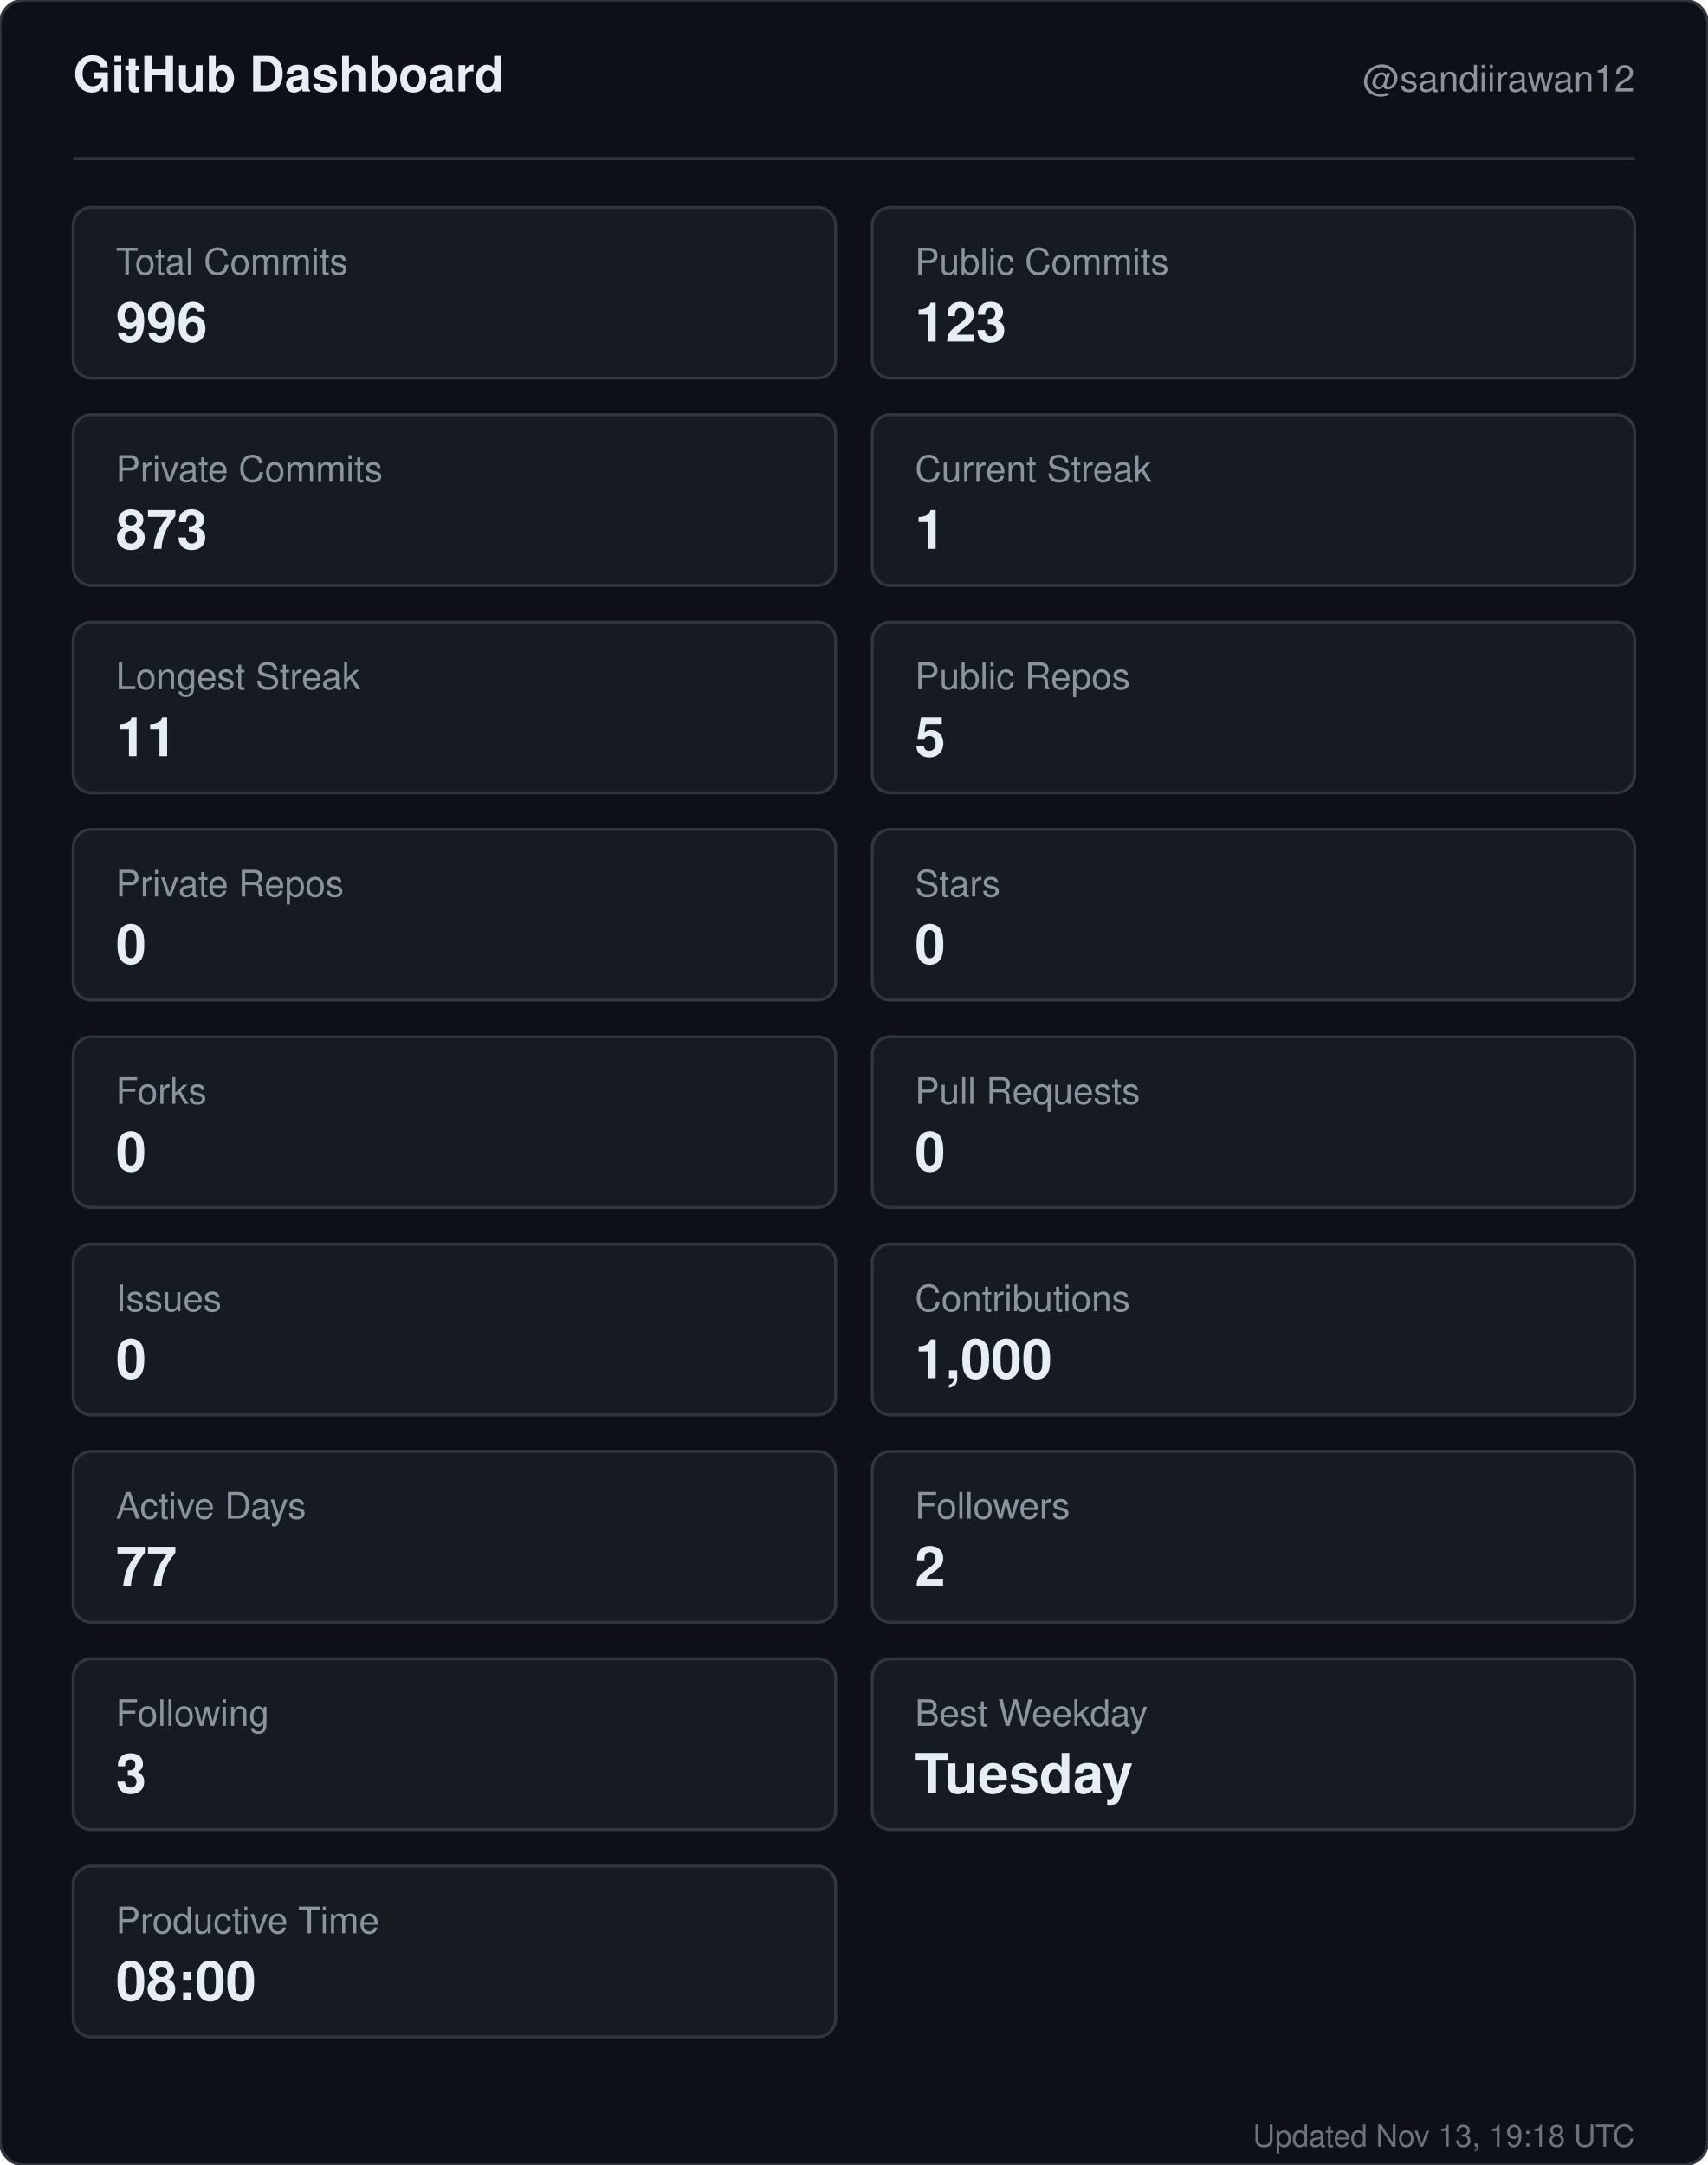
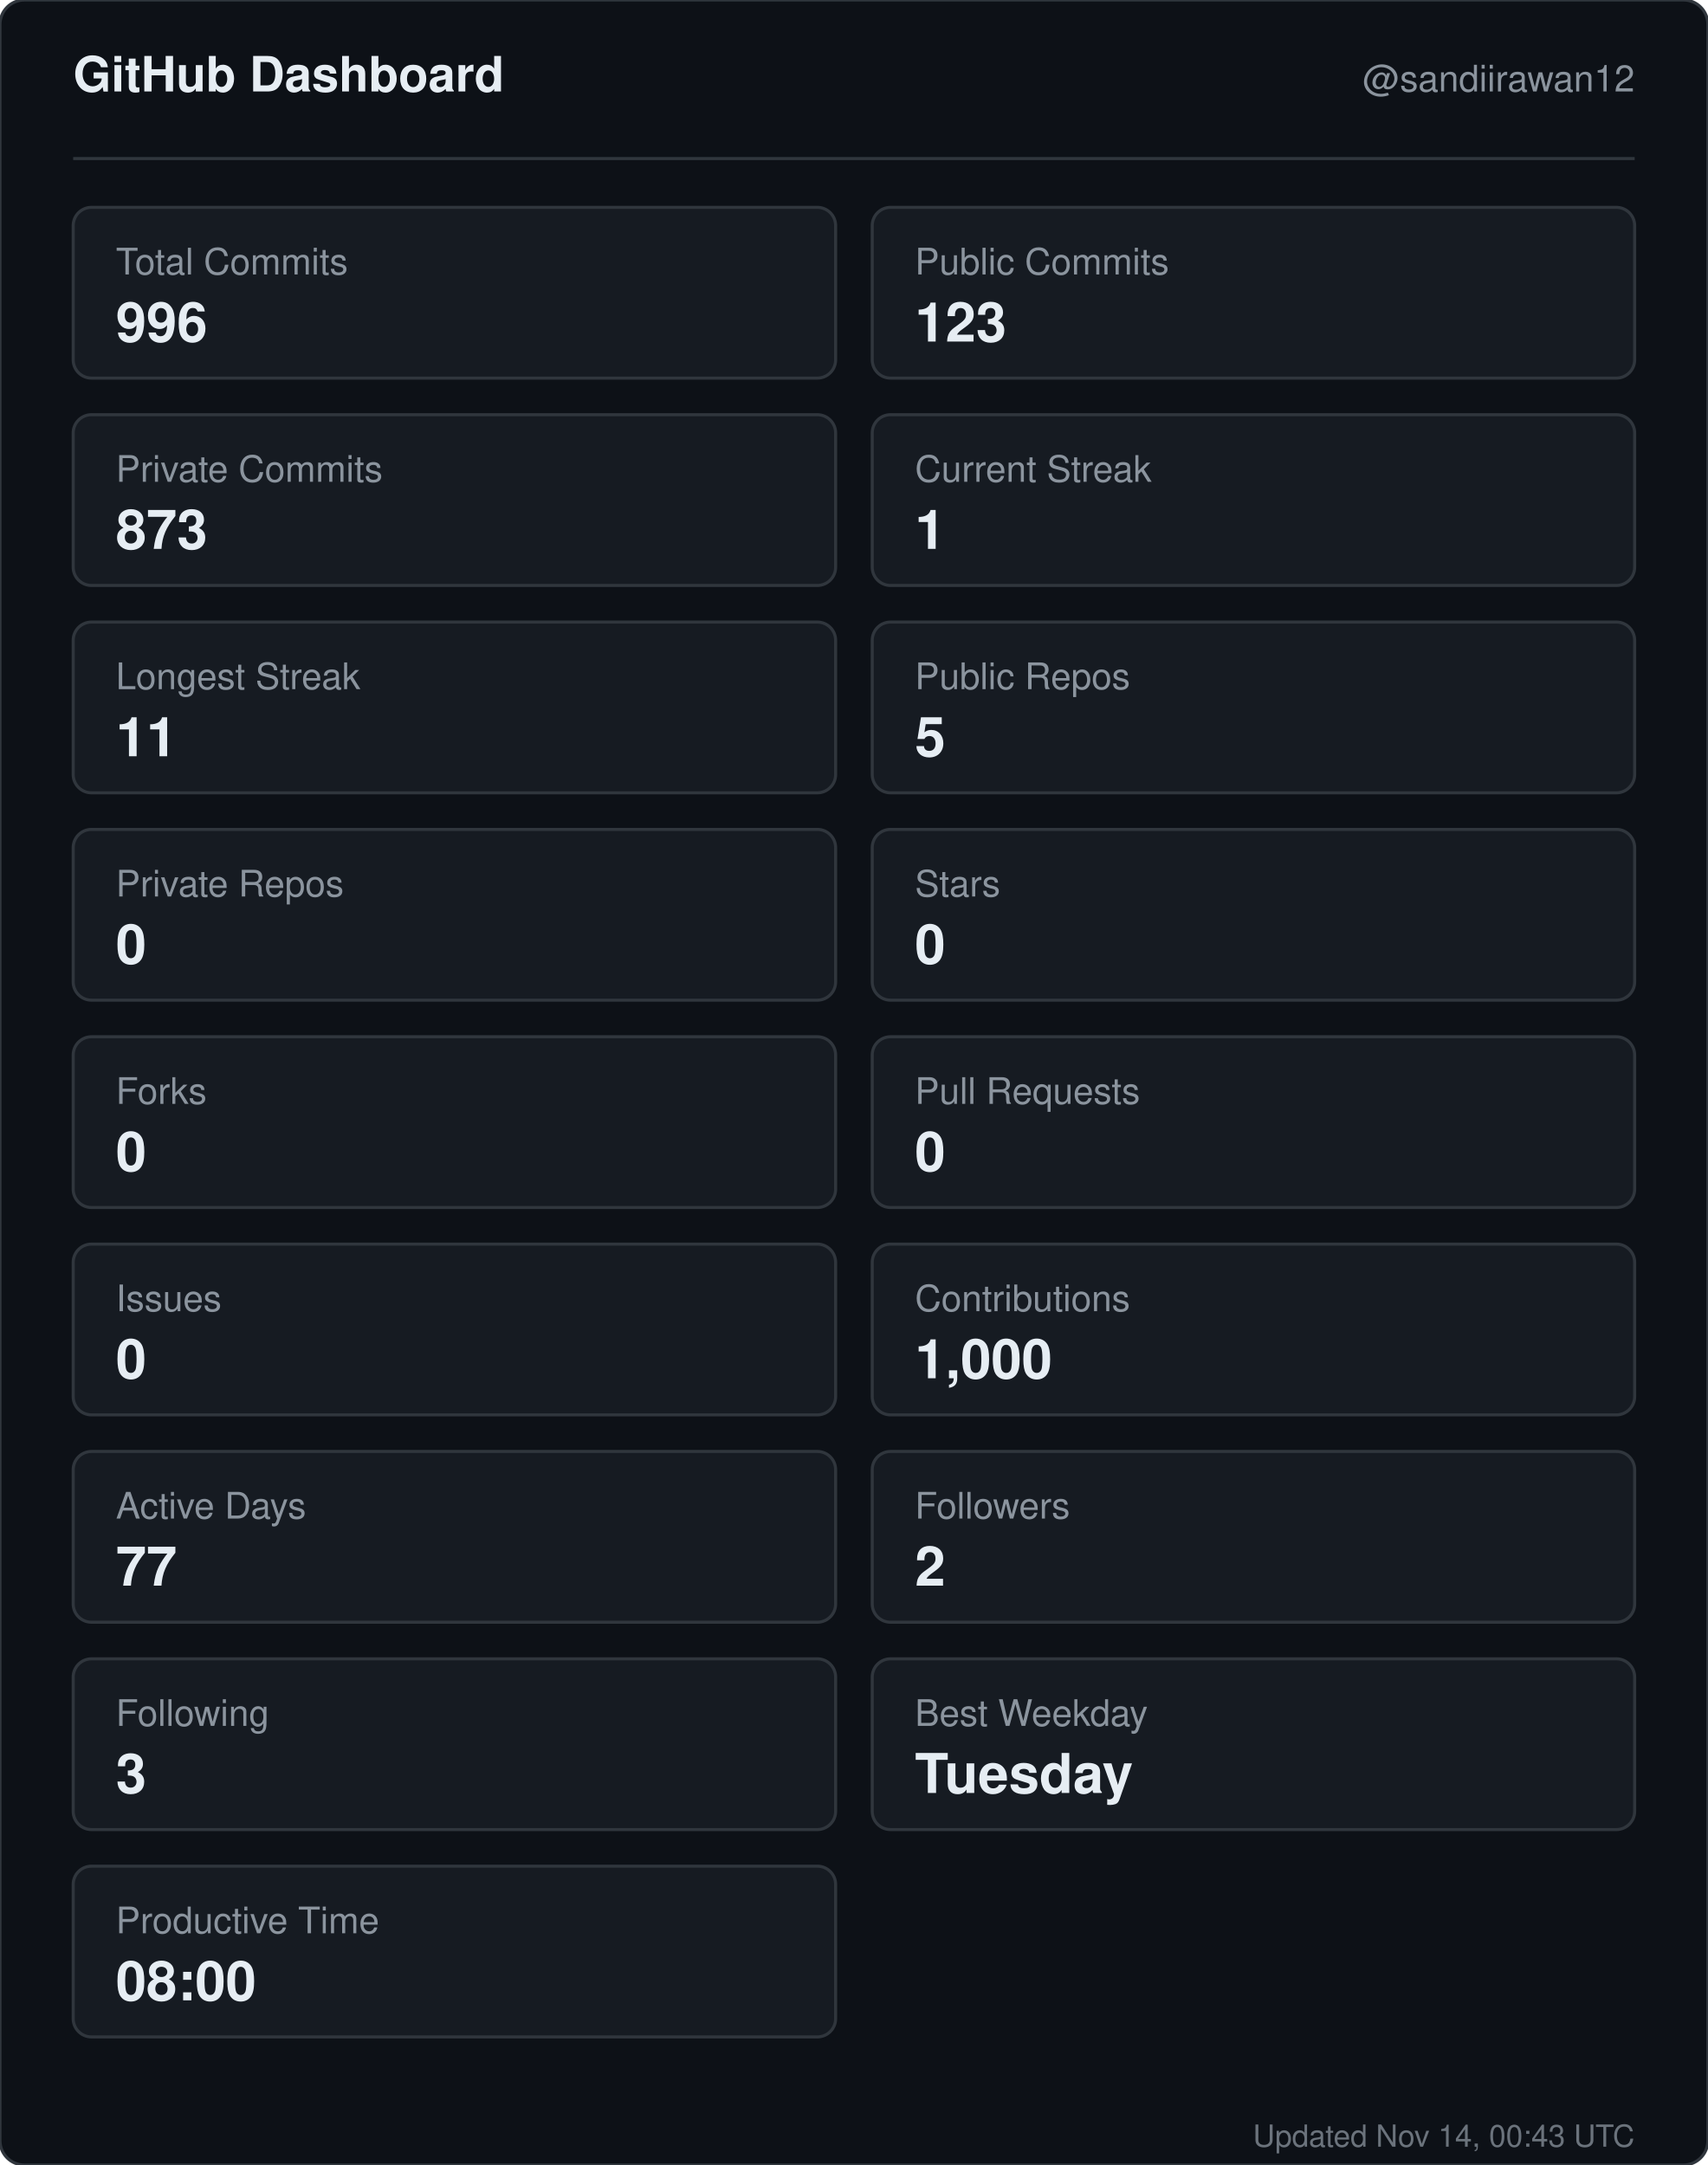
<svg xmlns="http://www.w3.org/2000/svg" width="560" height="710" viewBox="0 0 560 710" role="img" aria-label="GitHub dashboard for sandiirawan12">
  <rect width="560" height="710" rx="8" fill="#0d1117" stroke="#30363d" />
  <g font-family="-apple-system, BlinkMacSystemFont, Segoe UI, Helvetica, Arial, sans-serif">
    <text x="24" y="30" fill="#e6edf3" font-size="16" font-weight="700">GitHub Dashboard</text>
    <text x="536" y="30" fill="#8b949e" font-size="12" text-anchor="end">@sandiirawan12</text>
    <line x1="24" y1="52" x2="536" y2="52" stroke="#30363d" />
    <rect x="24" y="68" width="250" height="56" rx="6" fill="#161b22" stroke="#30363d" />
    <text x="38" y="90" fill="#8b949e" font-size="12">Total Commits</text>
    <text x="38" y="112" fill="#e6edf3" font-size="18" font-weight="700">996</text>
    <rect x="286" y="68" width="250" height="56" rx="6" fill="#161b22" stroke="#30363d" />
    <text x="300" y="90" fill="#8b949e" font-size="12">Public Commits</text>
    <text x="300" y="112" fill="#e6edf3" font-size="18" font-weight="700">123</text>
    <rect x="24" y="136" width="250" height="56" rx="6" fill="#161b22" stroke="#30363d" />
    <text x="38" y="158" fill="#8b949e" font-size="12">Private Commits</text>
    <text x="38" y="180" fill="#e6edf3" font-size="18" font-weight="700">873</text>
    <rect x="286" y="136" width="250" height="56" rx="6" fill="#161b22" stroke="#30363d" />
    <text x="300" y="158" fill="#8b949e" font-size="12">Current Streak</text>
    <text x="300" y="180" fill="#e6edf3" font-size="18" font-weight="700">1</text>
    <rect x="24" y="204" width="250" height="56" rx="6" fill="#161b22" stroke="#30363d" />
    <text x="38" y="226" fill="#8b949e" font-size="12">Longest Streak</text>
    <text x="38" y="248" fill="#e6edf3" font-size="18" font-weight="700">11</text>
    <rect x="286" y="204" width="250" height="56" rx="6" fill="#161b22" stroke="#30363d" />
    <text x="300" y="226" fill="#8b949e" font-size="12">Public Repos</text>
    <text x="300" y="248" fill="#e6edf3" font-size="18" font-weight="700">5</text>
    <rect x="24" y="272" width="250" height="56" rx="6" fill="#161b22" stroke="#30363d" />
    <text x="38" y="294" fill="#8b949e" font-size="12">Private Repos</text>
    <text x="38" y="316" fill="#e6edf3" font-size="18" font-weight="700">0</text>
    <rect x="286" y="272" width="250" height="56" rx="6" fill="#161b22" stroke="#30363d" />
    <text x="300" y="294" fill="#8b949e" font-size="12">Stars</text>
    <text x="300" y="316" fill="#e6edf3" font-size="18" font-weight="700">0</text>
    <rect x="24" y="340" width="250" height="56" rx="6" fill="#161b22" stroke="#30363d" />
    <text x="38" y="362" fill="#8b949e" font-size="12">Forks</text>
    <text x="38" y="384" fill="#e6edf3" font-size="18" font-weight="700">0</text>
    <rect x="286" y="340" width="250" height="56" rx="6" fill="#161b22" stroke="#30363d" />
    <text x="300" y="362" fill="#8b949e" font-size="12">Pull Requests</text>
    <text x="300" y="384" fill="#e6edf3" font-size="18" font-weight="700">0</text>
    <rect x="24" y="408" width="250" height="56" rx="6" fill="#161b22" stroke="#30363d" />
    <text x="38" y="430" fill="#8b949e" font-size="12">Issues</text>
    <text x="38" y="452" fill="#e6edf3" font-size="18" font-weight="700">0</text>
    <rect x="286" y="408" width="250" height="56" rx="6" fill="#161b22" stroke="#30363d" />
    <text x="300" y="430" fill="#8b949e" font-size="12">Contributions</text>
    <text x="300" y="452" fill="#e6edf3" font-size="18" font-weight="700">1,000</text>
    <rect x="24" y="476" width="250" height="56" rx="6" fill="#161b22" stroke="#30363d" />
    <text x="38" y="498" fill="#8b949e" font-size="12">Active Days</text>
    <text x="38" y="520" fill="#e6edf3" font-size="18" font-weight="700">77</text>
    <rect x="286" y="476" width="250" height="56" rx="6" fill="#161b22" stroke="#30363d" />
    <text x="300" y="498" fill="#8b949e" font-size="12">Followers</text>
    <text x="300" y="520" fill="#e6edf3" font-size="18" font-weight="700">2</text>
    <rect x="24" y="544" width="250" height="56" rx="6" fill="#161b22" stroke="#30363d" />
    <text x="38" y="566" fill="#8b949e" font-size="12">Following</text>
    <text x="38" y="588" fill="#e6edf3" font-size="18" font-weight="700">3</text>
    <rect x="286" y="544" width="250" height="56" rx="6" fill="#161b22" stroke="#30363d" />
    <text x="300" y="566" fill="#8b949e" font-size="12">Best Weekday</text>
    <text x="300" y="588" fill="#e6edf3" font-size="18" font-weight="700">Tuesday</text>
    <rect x="24" y="612" width="250" height="56" rx="6" fill="#161b22" stroke="#30363d" />
    <text x="38" y="634" fill="#8b949e" font-size="12">Productive Time</text>
    <text x="38" y="656" fill="#e6edf3" font-size="18" font-weight="700">08:00</text>
-     <text x="536" y="704" fill="#8b949e" font-size="10" text-anchor="end" opacity="0.75">Updated Nov 13, 19:18 UTC</text>
+     <text x="536" y="704" fill="#8b949e" font-size="10" text-anchor="end" opacity="0.75">Updated Nov 14, 00:43 UTC</text>
  </g>
</svg>
